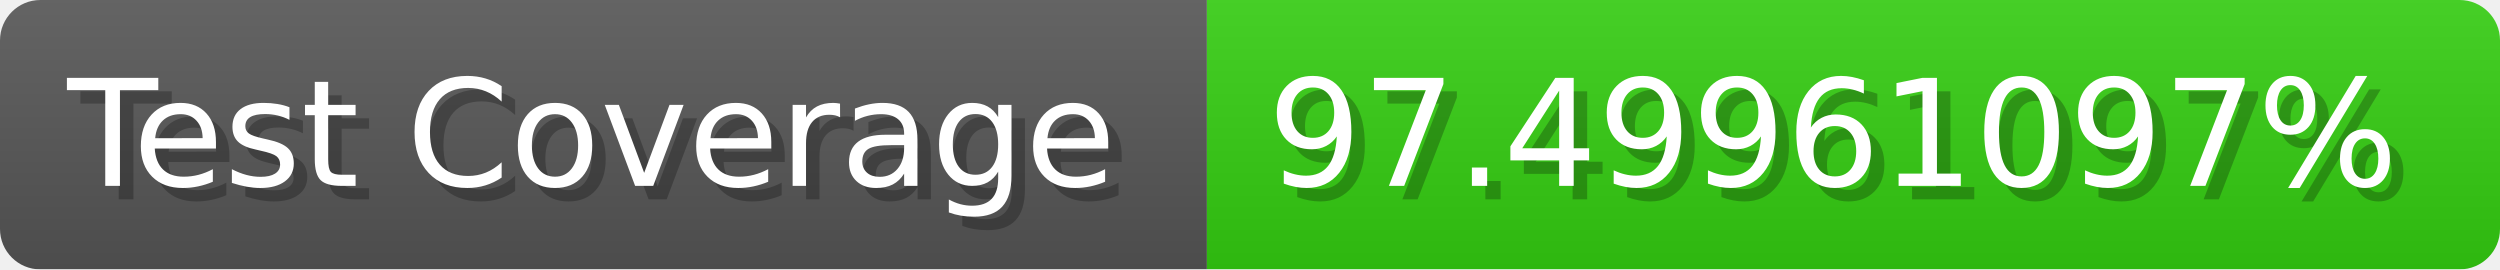
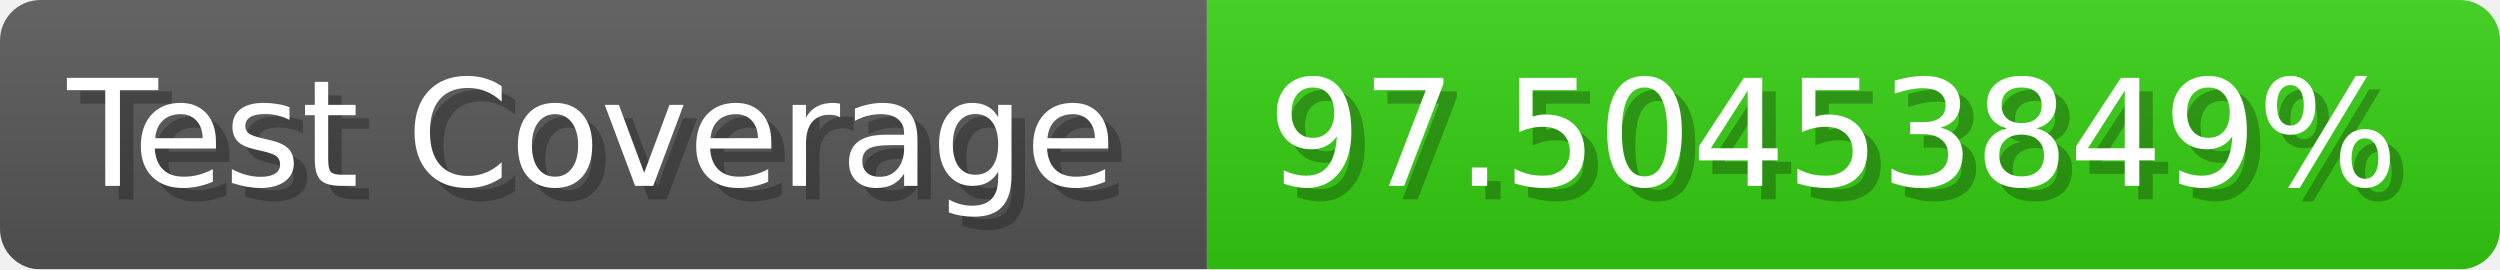
- <svg xmlns="http://www.w3.org/2000/svg" width="185.6" height="20" viewBox="0 0 1856 200" role="img" aria-label="Test Coverage: 97.49961097%">
+ <svg xmlns="http://www.w3.org/2000/svg" width="185.6" height="20" viewBox="0 0 1856 200" role="img" aria-label="Test Coverage: 97.50453849%">
  <linearGradient id="a" x2="0" y2="100%">
    <stop offset="0" stop-opacity=".1" stop-color="#EEE" />
    <stop offset="1" stop-opacity=".1" />
  </linearGradient>
  <mask id="m">
    <rect width="1856" height="200" rx="30" fill="#FFF" />
  </mask>
  <g mask="url(#m)">
    <rect width="896" height="200" fill="#555" />
    <rect width="960" height="200" fill="#3C1" x="896" />
    <rect width="1856" height="200" fill="url(#a)" />
  </g>
  <g aria-hidden="true" fill="#fff" text-anchor="start" font-family="Verdana,DejaVu Sans,sans-serif" font-size="110">
    <text x="60" y="148" textLength="796" fill="#000" opacity="0.25">Test Coverage</text>
    <text x="50" y="138" textLength="796">Test Coverage</text>
-     <text x="951" y="148" textLength="860" fill="#000" opacity="0.25">97.49961097%</text>
-     <text x="941" y="138" textLength="860">97.49961097%</text>
+     <text x="951" y="148" textLength="860" fill="#000" opacity="0.25">97.50453849%</text>
+     <text x="941" y="138" textLength="860">97.50453849%</text>
  </g>
</svg>
